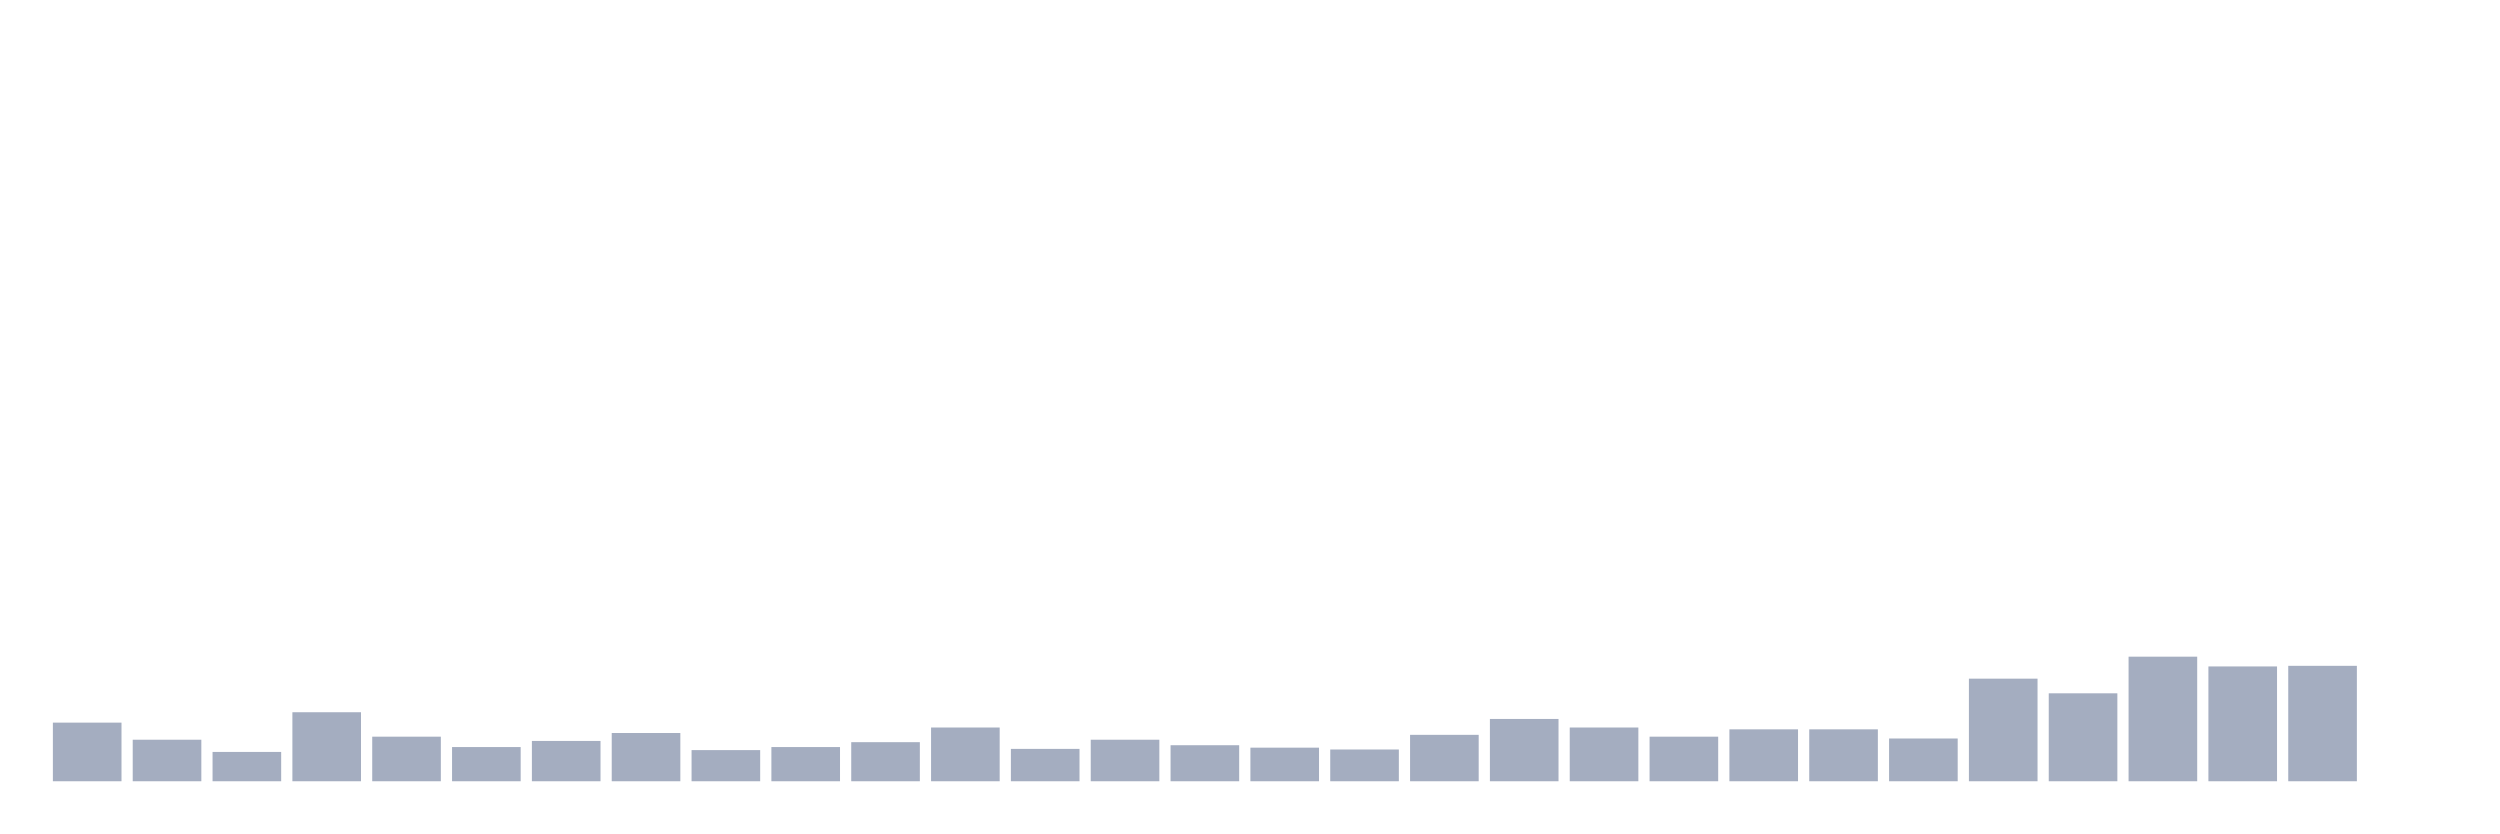
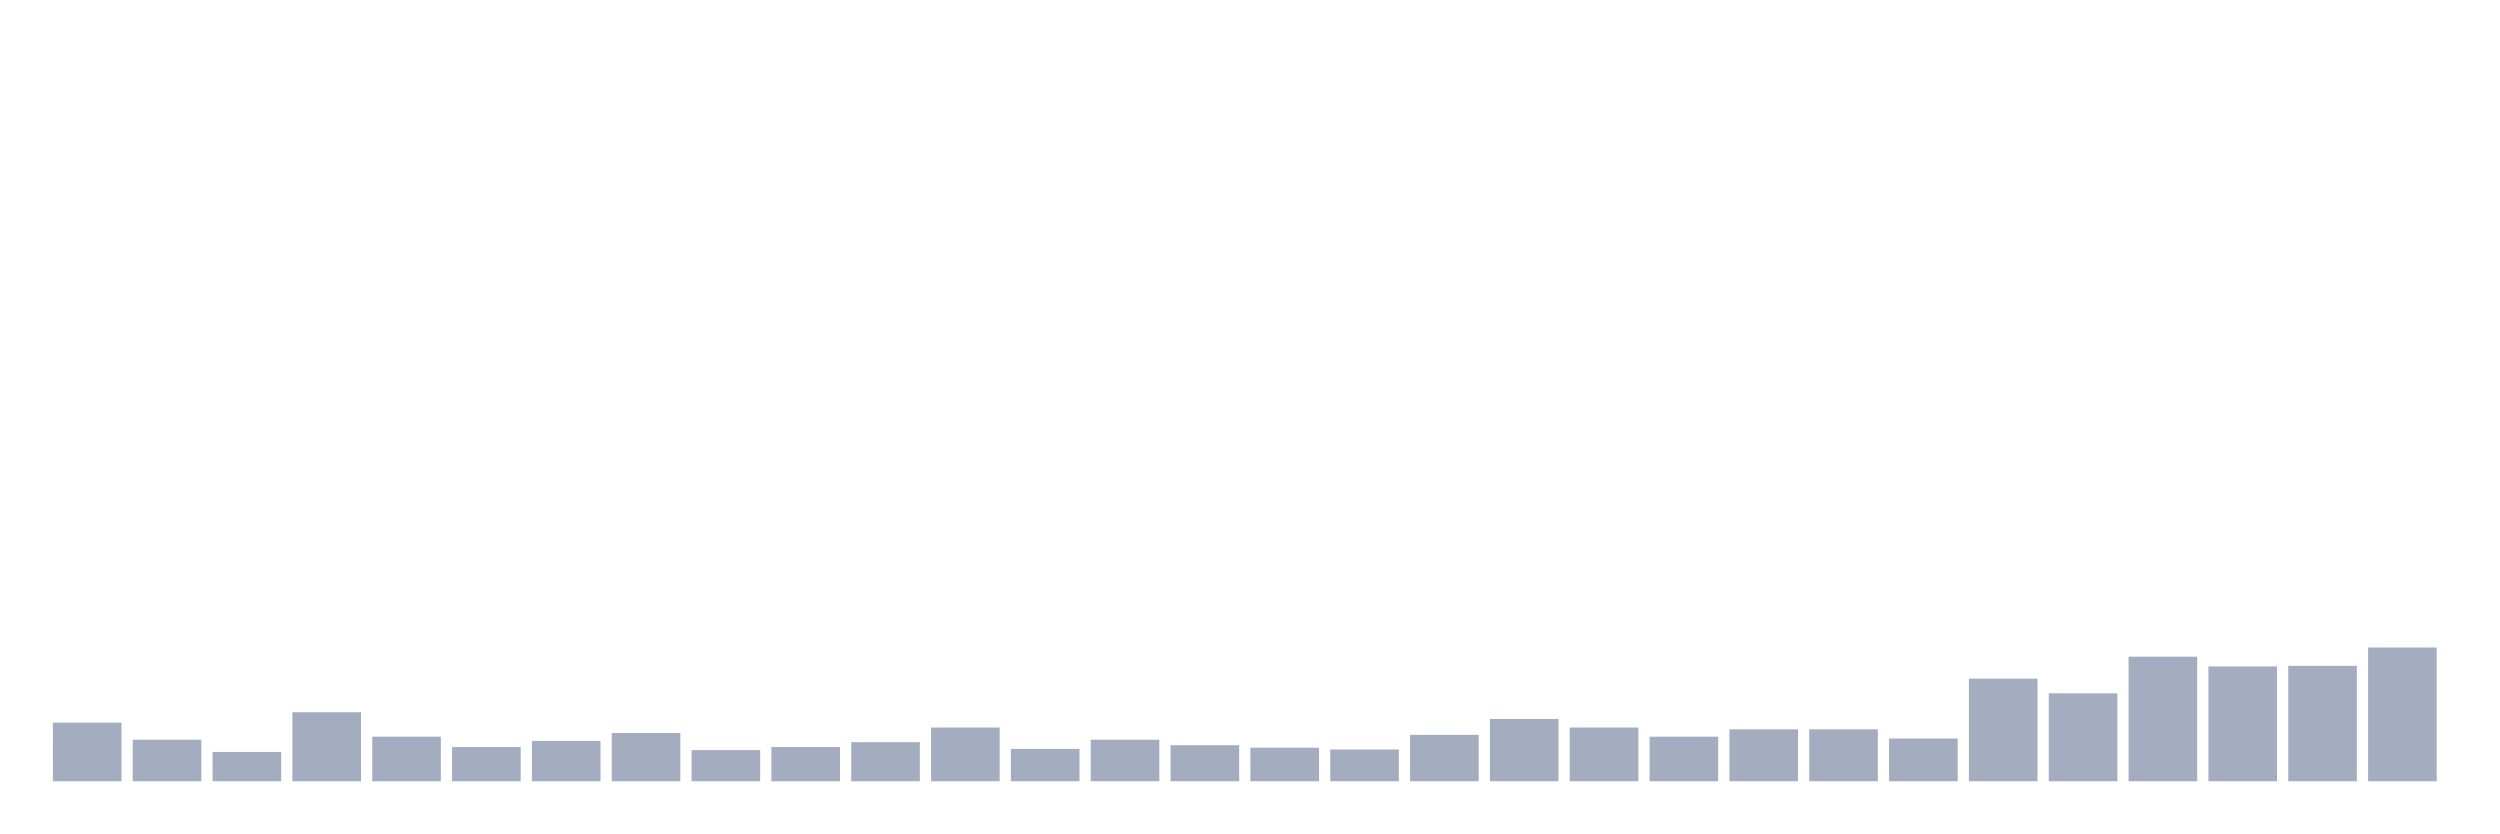
<svg xmlns="http://www.w3.org/2000/svg" viewBox="0 0 480 160">
  <g transform="translate(10,10)">
    <rect class="bar" x="0.153" width="13.175" y="128.744" height="11.256" fill="rgb(164,173,192)" />
    <rect class="bar" x="15.482" width="13.175" y="132.027" height="7.973" fill="rgb(164,173,192)" />
    <rect class="bar" x="30.81" width="13.175" y="134.372" height="5.628" fill="rgb(164,173,192)" />
    <rect class="bar" x="46.138" width="13.175" y="126.75" height="13.25" fill="rgb(164,173,192)" />
    <rect class="bar" x="61.466" width="13.175" y="131.441" height="8.559" fill="rgb(164,173,192)" />
    <rect class="bar" x="76.794" width="13.175" y="133.434" height="6.566" fill="rgb(164,173,192)" />
    <rect class="bar" x="92.123" width="13.175" y="132.261" height="7.739" fill="rgb(164,173,192)" />
    <rect class="bar" x="107.451" width="13.175" y="130.737" height="9.263" fill="rgb(164,173,192)" />
    <rect class="bar" x="122.779" width="13.175" y="134.02" height="5.98" fill="rgb(164,173,192)" />
    <rect class="bar" x="138.107" width="13.175" y="133.434" height="6.566" fill="rgb(164,173,192)" />
    <rect class="bar" x="153.436" width="13.175" y="132.496" height="7.504" fill="rgb(164,173,192)" />
    <rect class="bar" x="168.764" width="13.175" y="129.682" height="10.318" fill="rgb(164,173,192)" />
    <rect class="bar" x="184.092" width="13.175" y="133.786" height="6.214" fill="rgb(164,173,192)" />
    <rect class="bar" x="199.42" width="13.175" y="132.027" height="7.973" fill="rgb(164,173,192)" />
    <rect class="bar" x="214.748" width="13.175" y="133.082" height="6.918" fill="rgb(164,173,192)" />
    <rect class="bar" x="230.077" width="13.175" y="133.551" height="6.449" fill="rgb(164,173,192)" />
    <rect class="bar" x="245.405" width="13.175" y="133.903" height="6.097" fill="rgb(164,173,192)" />
    <rect class="bar" x="260.733" width="13.175" y="131.089" height="8.911" fill="rgb(164,173,192)" />
    <rect class="bar" x="276.061" width="13.175" y="128.04" height="11.96" fill="rgb(164,173,192)" />
    <rect class="bar" x="291.39" width="13.175" y="129.682" height="10.318" fill="rgb(164,173,192)" />
    <rect class="bar" x="306.718" width="13.175" y="131.441" height="8.559" fill="rgb(164,173,192)" />
    <rect class="bar" x="322.046" width="13.175" y="130.034" height="9.966" fill="rgb(164,173,192)" />
    <rect class="bar" x="337.374" width="13.175" y="130.034" height="9.966" fill="rgb(164,173,192)" />
    <rect class="bar" x="352.702" width="13.175" y="131.792" height="8.208" fill="rgb(164,173,192)" />
    <rect class="bar" x="368.031" width="13.175" y="120.302" height="19.698" fill="rgb(164,173,192)" />
    <rect class="bar" x="383.359" width="13.175" y="123.116" height="16.884" fill="rgb(164,173,192)" />
    <rect class="bar" x="398.687" width="13.175" y="116.08" height="23.92" fill="rgb(164,173,192)" />
    <rect class="bar" x="414.015" width="13.175" y="117.956" height="22.044" fill="rgb(164,173,192)" />
    <rect class="bar" x="429.344" width="13.175" y="117.839" height="22.161" fill="rgb(164,173,192)" />
-     <rect class="bar" x="444.672" width="13.175" y="140" height="0" fill="rgb(164,173,192)" />
+     <rect class="bar" x="444.672" width="13.175" y="114.322" height="25.678" fill="rgb(164,173,192)" />
  </g>
</svg>
